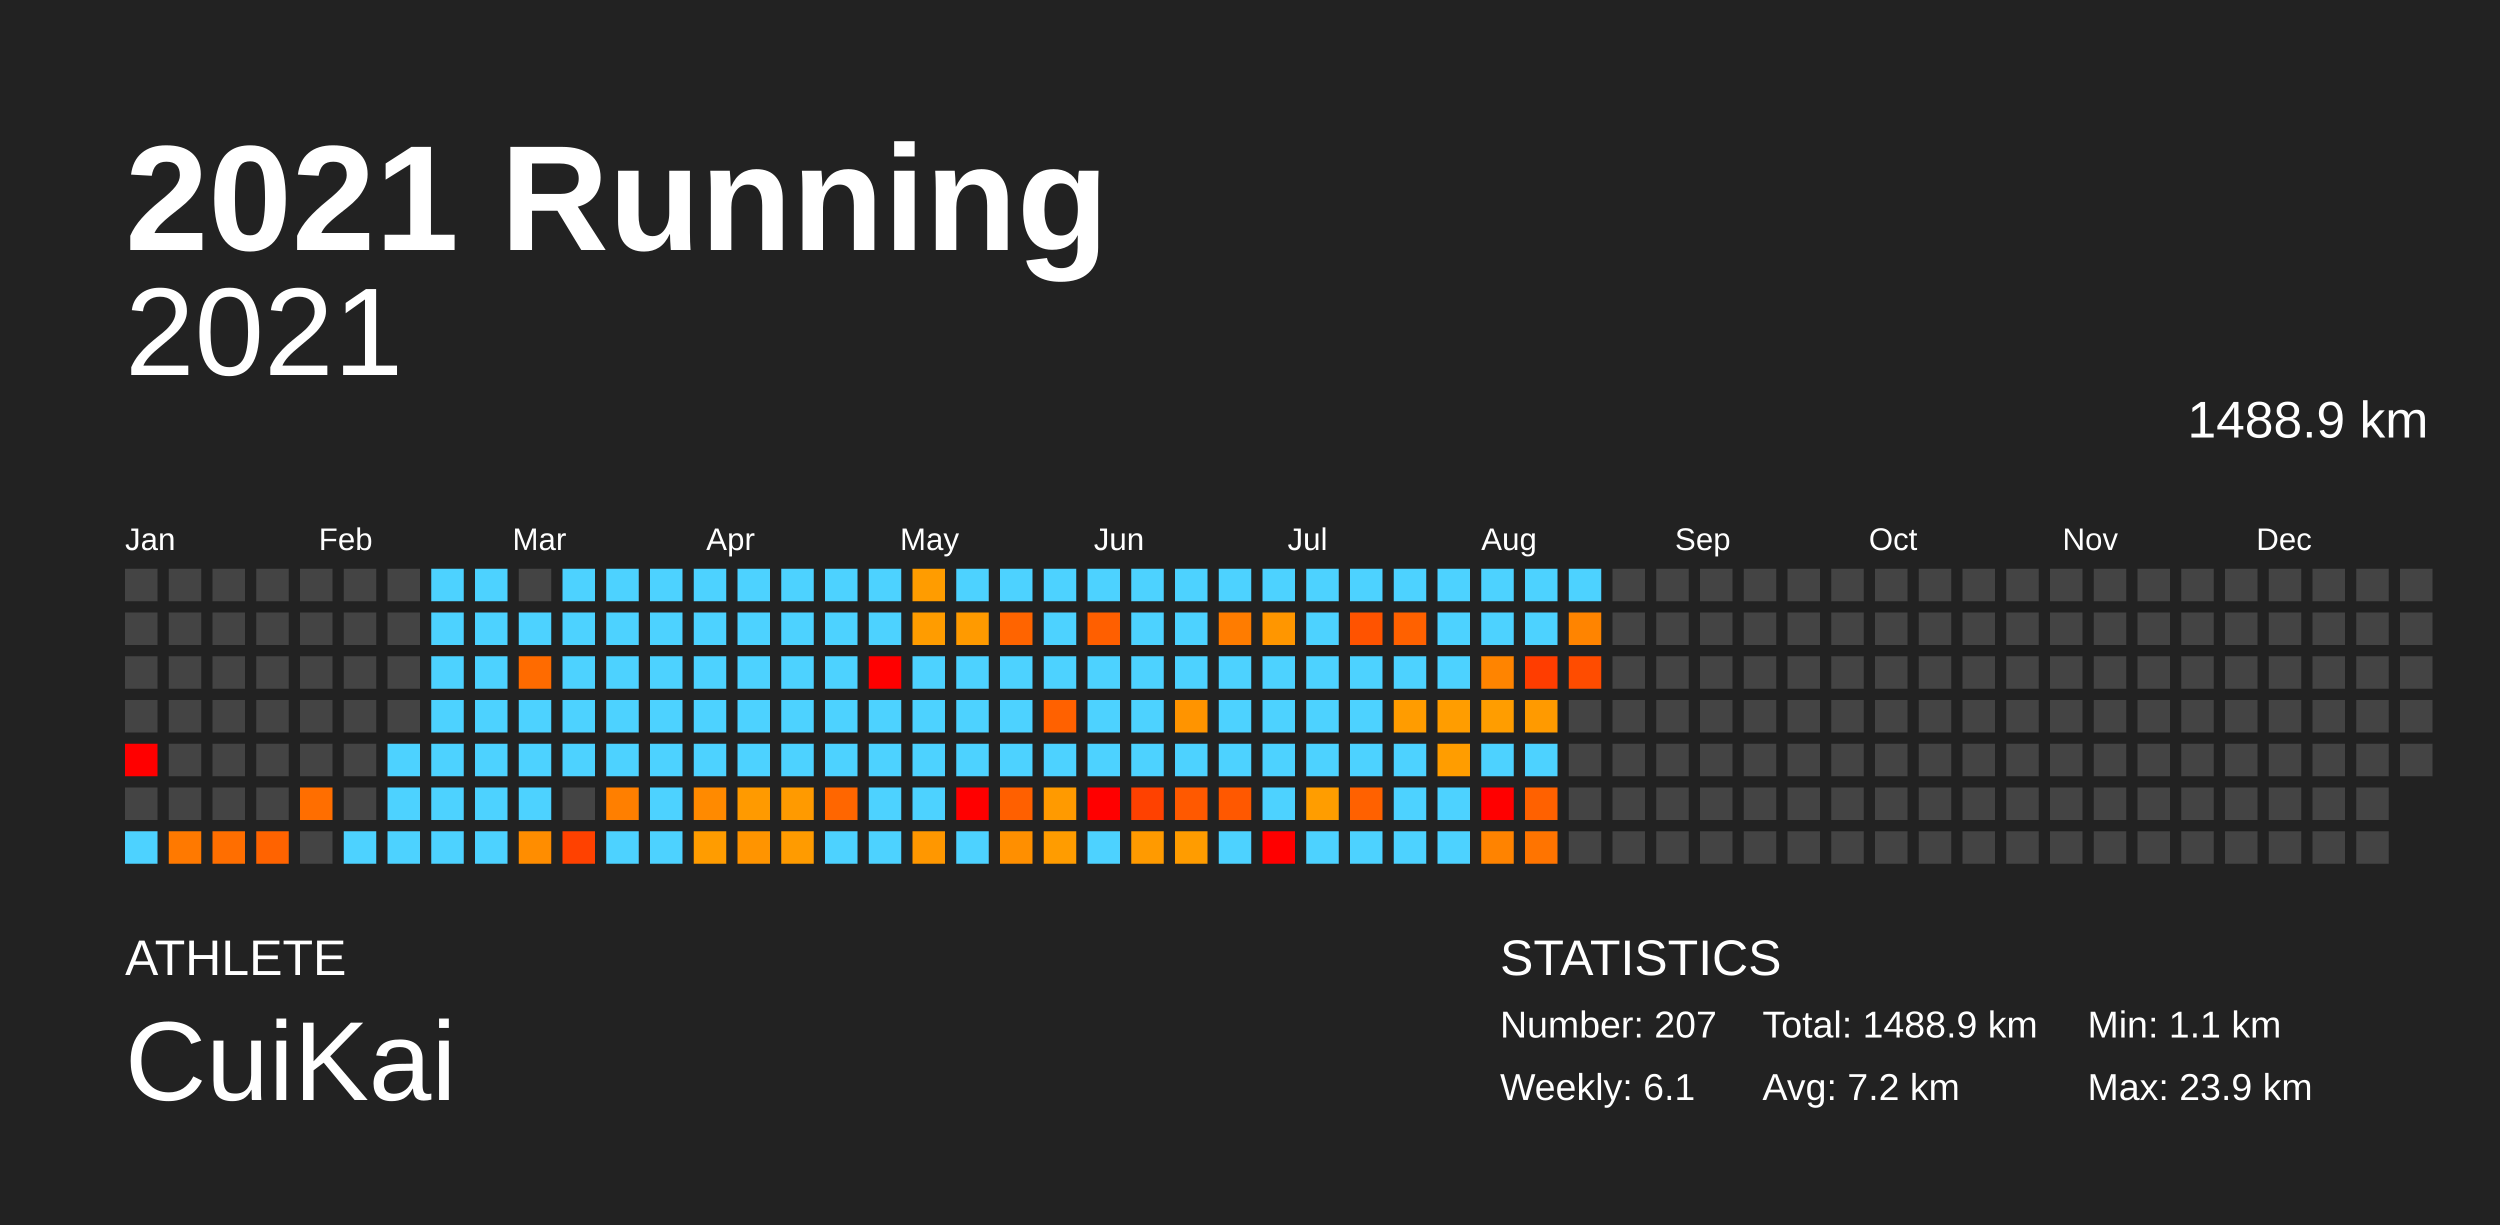
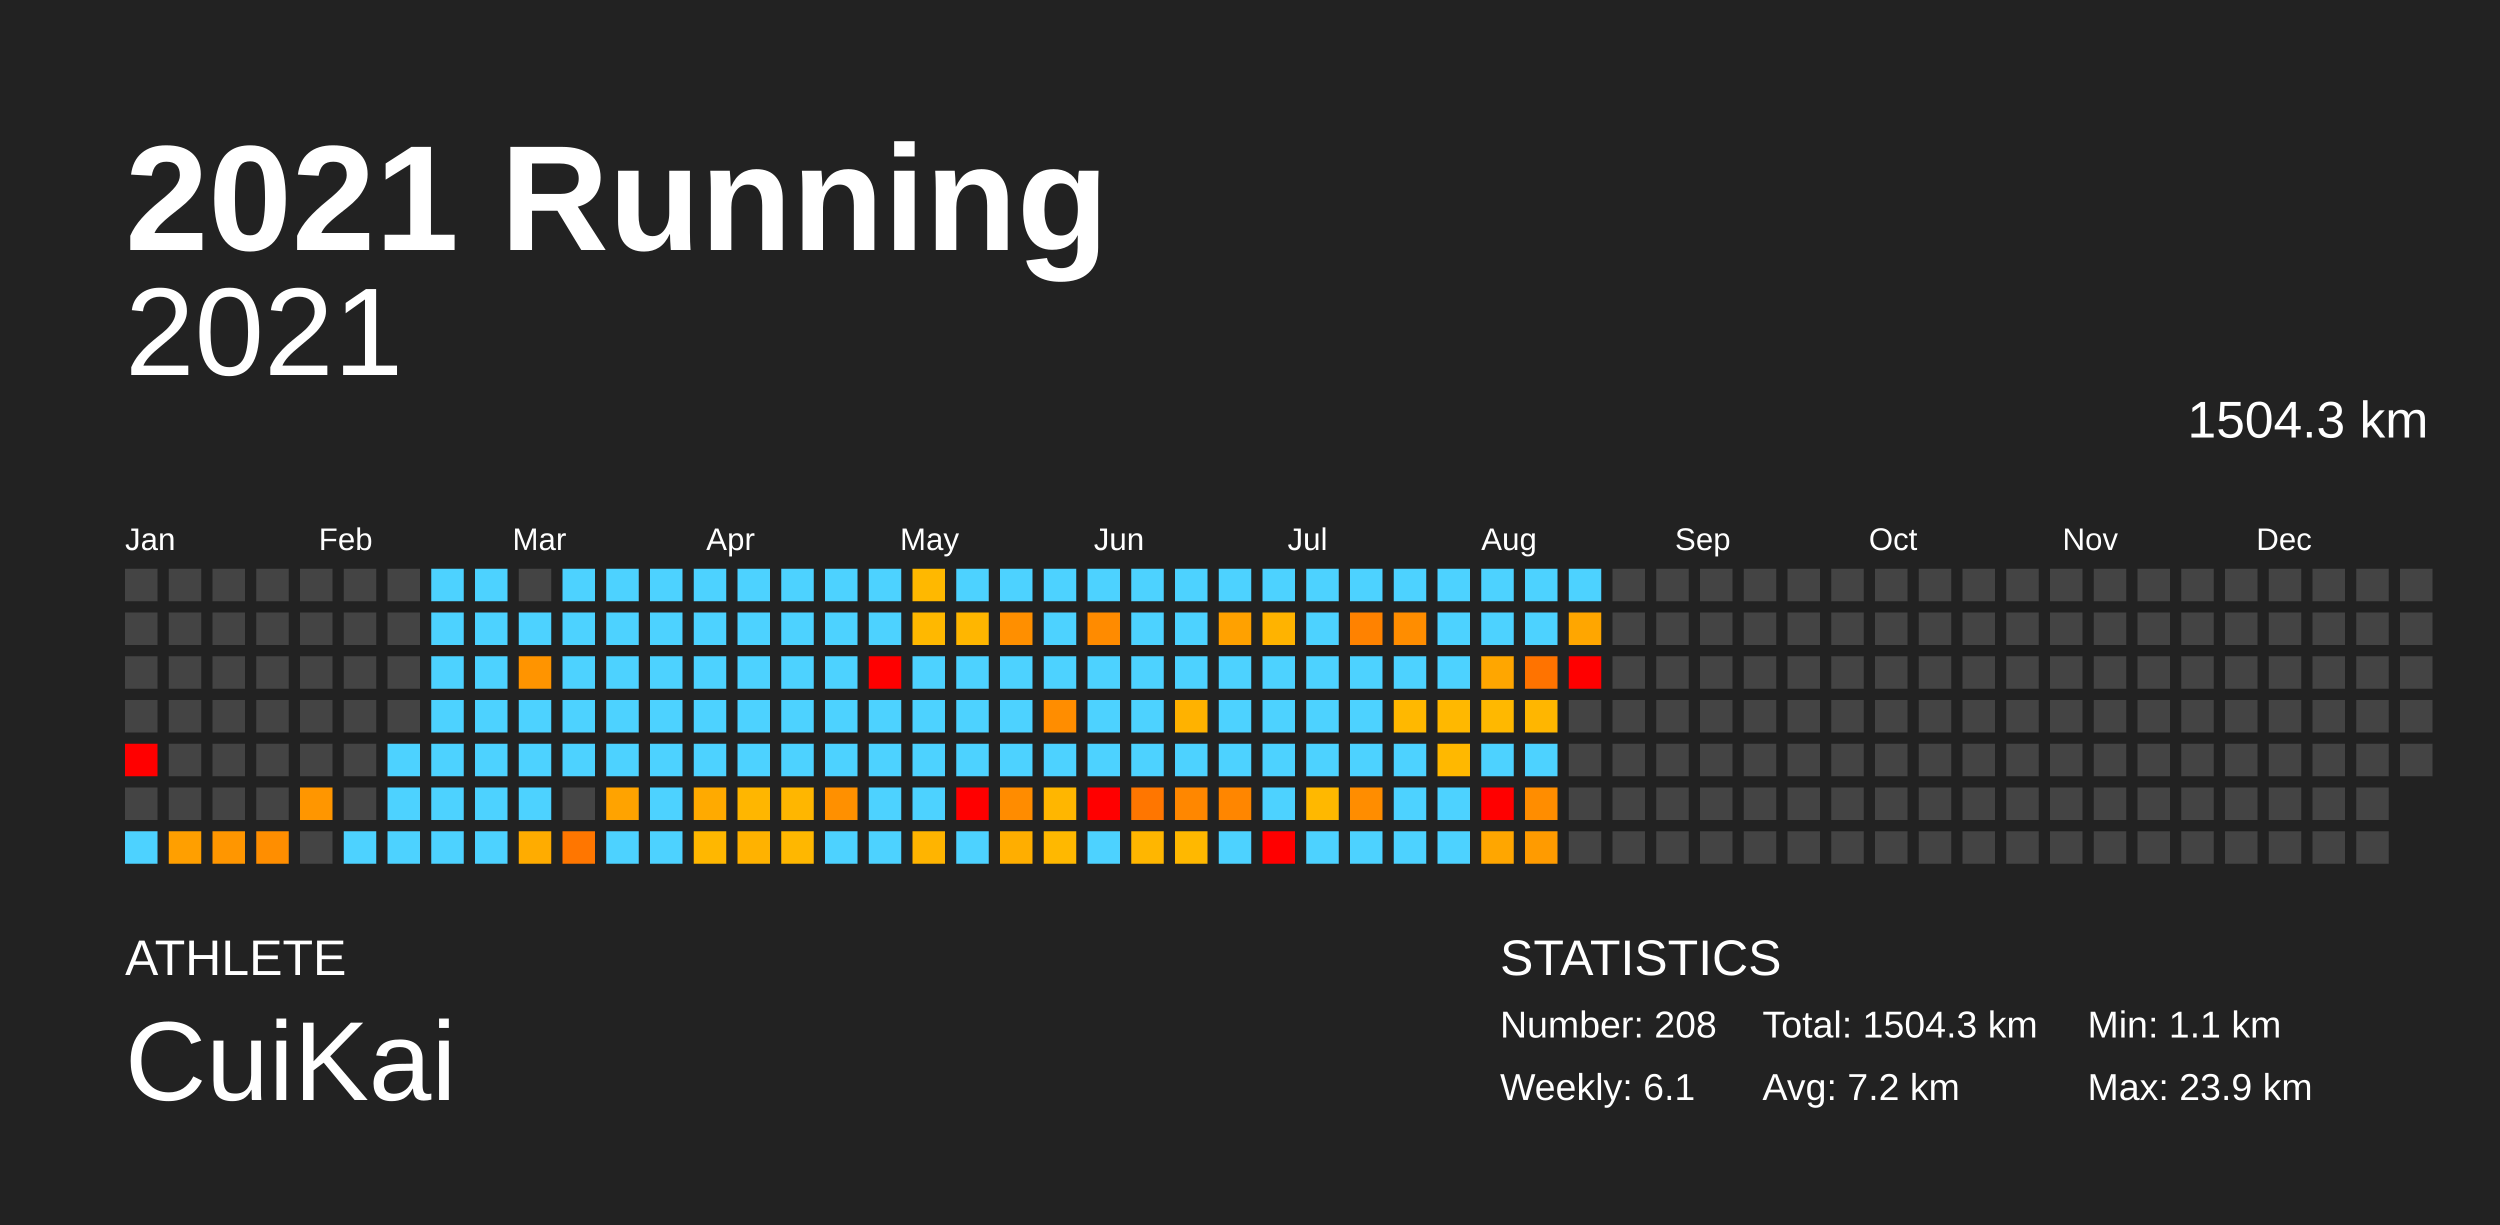
<svg xmlns="http://www.w3.org/2000/svg" baseProfile="full" height="98mm" version="1.1" viewBox="0,0,200,98" width="200mm">
  <defs />
  <rect fill="#222222" height="98" width="200" x="0" y="0" />
  <text fill="#FFFFFF" style="font-size:12px; font-family:Arial; font-weight:bold;" x="10" y="20">2021 Running</text>
  <text fill="#FFFFFF" style="font-size:4px; font-family:Arial" x="10" y="78">ATHLETE</text>
  <text fill="#FFFFFF" style="font-size:9px; font-family:Arial" x="10" y="88">CuiKai</text>
  <text fill="#FFFFFF" style="font-size:4px; font-family:Arial" x="120" y="78">STATISTICS</text>
-   <text fill="#FFFFFF" style="font-size:3px; font-family:Arial" x="120" y="83">Number: 207</text>
+   <text fill="#FFFFFF" style="font-size:3px; font-family:Arial" x="120" y="83">Number: 208</text>
  <text fill="#FFFFFF" style="font-size:3px; font-family:Arial" x="120" y="88">Weekly: 6.1</text>
-   <text fill="#FFFFFF" style="font-size:3px; font-family:Arial" x="141" y="83">Total: 1488.9 km</text>
+   <text fill="#FFFFFF" style="font-size:3px; font-family:Arial" x="141" y="83">Total: 1504.3 km</text>
  <text fill="#FFFFFF" style="font-size:3px; font-family:Arial" x="141" y="88">Avg: 7.2 km</text>
  <text fill="#FFFFFF" style="font-size:3px; font-family:Arial" x="167" y="83">Min: 1.1 km</text>
  <text fill="#FFFFFF" style="font-size:3px; font-family:Arial" x="167" y="88">Max: 23.9 km</text>
  <text alignment-baseline="hanging" fill="#FFFFFF" style="font-size:10.0px; font-family:Arial;" x="10" y="30">2021</text>
-   <text alignment-baseline="hanging" fill="#FFFFFF" style="font-size:4.125px; font-family:Arial;" x="175" y="35">1488.9 km</text>
+   <text alignment-baseline="hanging" fill="#FFFFFF" style="font-size:4.125px; font-family:Arial;" x="175" y="35">1504.3 km</text>
  <text fill="#FFFFFF" style="font-size:2.5px; font-family:Arial" x="10.0" y="44">Jan</text>
  <text fill="#FFFFFF" style="font-size:2.5px; font-family:Arial" x="25.5" y="44">Feb</text>
  <text fill="#FFFFFF" style="font-size:2.5px; font-family:Arial" x="41.0" y="44">Mar</text>
  <text fill="#FFFFFF" style="font-size:2.5px; font-family:Arial" x="56.5" y="44">Apr</text>
  <text fill="#FFFFFF" style="font-size:2.5px; font-family:Arial" x="72.0" y="44">May</text>
  <text fill="#FFFFFF" style="font-size:2.5px; font-family:Arial" x="87.5" y="44">Jun</text>
  <text fill="#FFFFFF" style="font-size:2.5px; font-family:Arial" x="103.0" y="44">Jul</text>
  <text fill="#FFFFFF" style="font-size:2.5px; font-family:Arial" x="118.5" y="44">Aug</text>
  <text fill="#FFFFFF" style="font-size:2.5px; font-family:Arial" x="134.0" y="44">Sep</text>
  <text fill="#FFFFFF" style="font-size:2.5px; font-family:Arial" x="149.5" y="44">Oct</text>
  <text fill="#FFFFFF" style="font-size:2.5px; font-family:Arial" x="165.0" y="44">Nov</text>
  <text fill="#FFFFFF" style="font-size:2.5px; font-family:Arial" x="180.5" y="44">Dec</text>
  <rect fill="#444444" height="2.6" width="2.6" x="10.0" y="45.5" />
  <rect fill="#444444" height="2.6" width="2.6" x="10.0" y="49.0" />
  <rect fill="#444444" height="2.6" width="2.6" x="10.0" y="52.5" />
  <rect fill="#444444" height="2.6" width="2.6" x="10.0" y="56.0" />
  <rect fill="red" height="2.6" width="2.6" x="10.0" y="59.5" />
  <rect fill="#444444" height="2.6" width="2.6" x="10.0" y="63.0" />
  <rect fill="#4dd2ff" height="2.6" width="2.6" x="10.0" y="66.5" />
  <rect fill="#444444" height="2.6" width="2.6" x="13.5" y="45.5" />
  <rect fill="#444444" height="2.6" width="2.6" x="13.5" y="49.0" />
  <rect fill="#444444" height="2.6" width="2.6" x="13.5" y="52.5" />
  <rect fill="#444444" height="2.6" width="2.6" x="13.5" y="56.0" />
  <rect fill="#444444" height="2.6" width="2.6" x="13.5" y="59.5" />
  <rect fill="#444444" height="2.6" width="2.6" x="13.5" y="63.0" />
-   <rect fill="#ff7900" height="2.6" width="2.6" x="13.5" y="66.5" />
+   <rect fill="#ff9f00" height="2.6" width="2.6" x="13.5" y="66.5" />
  <rect fill="#444444" height="2.6" width="2.6" x="17.0" y="45.5" />
  <rect fill="#444444" height="2.6" width="2.6" x="17.0" y="49.0" />
  <rect fill="#444444" height="2.6" width="2.6" x="17.0" y="52.5" />
  <rect fill="#444444" height="2.6" width="2.6" x="17.0" y="56.0" />
  <rect fill="#444444" height="2.6" width="2.6" x="17.0" y="59.5" />
  <rect fill="#444444" height="2.6" width="2.6" x="17.0" y="63.0" />
-   <rect fill="#ff6e00" height="2.6" width="2.6" x="17.0" y="66.5" />
+   <rect fill="#ff9600" height="2.6" width="2.6" x="17.0" y="66.5" />
  <rect fill="#444444" height="2.6" width="2.6" x="20.5" y="45.5" />
  <rect fill="#444444" height="2.6" width="2.6" x="20.5" y="49.0" />
  <rect fill="#444444" height="2.6" width="2.6" x="20.5" y="52.5" />
  <rect fill="#444444" height="2.6" width="2.6" x="20.5" y="56.0" />
  <rect fill="#444444" height="2.6" width="2.6" x="20.5" y="59.5" />
  <rect fill="#444444" height="2.6" width="2.6" x="20.5" y="63.0" />
-   <rect fill="#ff6300" height="2.6" width="2.6" x="20.5" y="66.5" />
+   <rect fill="#ff8e00" height="2.6" width="2.6" x="20.5" y="66.5" />
  <rect fill="#444444" height="2.6" width="2.6" x="24.0" y="45.5" />
  <rect fill="#444444" height="2.6" width="2.6" x="24.0" y="49.0" />
  <rect fill="#444444" height="2.6" width="2.6" x="24.0" y="52.5" />
  <rect fill="#444444" height="2.6" width="2.6" x="24.0" y="56.0" />
  <rect fill="#444444" height="2.6" width="2.6" x="24.0" y="59.5" />
-   <rect fill="#ff6e00" height="2.6" width="2.6" x="24.0" y="63.0" />
+   <rect fill="#ff9600" height="2.6" width="2.6" x="24.0" y="63.0" />
  <rect fill="#444444" height="2.6" width="2.6" x="24.0" y="66.5" />
  <rect fill="#444444" height="2.6" width="2.6" x="27.5" y="45.5" />
  <rect fill="#444444" height="2.6" width="2.6" x="27.5" y="49.0" />
  <rect fill="#444444" height="2.6" width="2.6" x="27.5" y="52.5" />
  <rect fill="#444444" height="2.6" width="2.6" x="27.5" y="56.0" />
  <rect fill="#444444" height="2.6" width="2.6" x="27.5" y="59.5" />
  <rect fill="#444444" height="2.6" width="2.6" x="27.5" y="63.0" />
  <rect fill="#4dd2ff" height="2.6" width="2.6" x="27.5" y="66.5" />
  <rect fill="#444444" height="2.6" width="2.6" x="31.0" y="45.5" />
  <rect fill="#444444" height="2.6" width="2.6" x="31.0" y="49.0" />
  <rect fill="#444444" height="2.6" width="2.6" x="31.0" y="52.5" />
  <rect fill="#444444" height="2.6" width="2.6" x="31.0" y="56.0" />
  <rect fill="#4dd2ff" height="2.6" width="2.6" x="31.0" y="59.5" />
  <rect fill="#4dd2ff" height="2.6" width="2.6" x="31.0" y="63.0" />
  <rect fill="#4dd2ff" height="2.6" width="2.6" x="31.0" y="66.5" />
  <rect fill="#4dd2ff" height="2.6" width="2.6" x="34.5" y="45.5" />
  <rect fill="#4dd2ff" height="2.6" width="2.6" x="34.5" y="49.0" />
  <rect fill="#4dd2ff" height="2.6" width="2.6" x="34.5" y="52.5" />
  <rect fill="#4dd2ff" height="2.6" width="2.6" x="34.5" y="56.0" />
  <rect fill="#4dd2ff" height="2.6" width="2.6" x="34.5" y="59.5" />
  <rect fill="#4dd2ff" height="2.6" width="2.6" x="34.5" y="63.0" />
  <rect fill="#4dd2ff" height="2.6" width="2.6" x="34.5" y="66.5" />
  <rect fill="#4dd2ff" height="2.6" width="2.6" x="38.0" y="45.5" />
  <rect fill="#4dd2ff" height="2.6" width="2.6" x="38.0" y="49.0" />
  <rect fill="#4dd2ff" height="2.6" width="2.6" x="38.0" y="52.5" />
  <rect fill="#4dd2ff" height="2.6" width="2.6" x="38.0" y="56.0" />
  <rect fill="#4dd2ff" height="2.6" width="2.6" x="38.0" y="59.5" />
  <rect fill="#4dd2ff" height="2.6" width="2.6" x="38.0" y="63.0" />
  <rect fill="#4dd2ff" height="2.6" width="2.6" x="38.0" y="66.5" />
  <rect fill="#444444" height="2.6" width="2.6" x="41.5" y="45.5" />
  <rect fill="#4dd2ff" height="2.6" width="2.6" x="41.5" y="49.0" />
-   <rect fill="#ff6b00" height="2.6" width="2.6" x="41.5" y="52.5" />
+   <rect fill="#ff9400" height="2.6" width="2.6" x="41.5" y="52.5" />
  <rect fill="#4dd2ff" height="2.6" width="2.6" x="41.5" y="56.0" />
  <rect fill="#4dd2ff" height="2.6" width="2.6" x="41.5" y="59.5" />
  <rect fill="#4dd2ff" height="2.6" width="2.6" x="41.5" y="63.0" />
-   <rect fill="#ff8d00" height="2.6" width="2.6" x="41.5" y="66.5" />
+   <rect fill="#ffac00" height="2.6" width="2.6" x="41.5" y="66.5" />
  <rect fill="#4dd2ff" height="2.6" width="2.6" x="45.0" y="45.5" />
  <rect fill="#4dd2ff" height="2.6" width="2.6" x="45.0" y="49.0" />
  <rect fill="#4dd2ff" height="2.6" width="2.6" x="45.0" y="52.5" />
  <rect fill="#4dd2ff" height="2.6" width="2.6" x="45.0" y="56.0" />
  <rect fill="#4dd2ff" height="2.6" width="2.6" x="45.0" y="59.5" />
  <rect fill="#444444" height="2.6" width="2.6" x="45.0" y="63.0" />
-   <rect fill="#ff4100" height="2.6" width="2.6" x="45.0" y="66.5" />
+   <rect fill="#ff7600" height="2.6" width="2.6" x="45.0" y="66.5" />
  <rect fill="#4dd2ff" height="2.6" width="2.6" x="48.5" y="45.5" />
  <rect fill="#4dd2ff" height="2.6" width="2.6" x="48.5" y="49.0" />
  <rect fill="#4dd2ff" height="2.6" width="2.6" x="48.5" y="52.5" />
  <rect fill="#4dd2ff" height="2.6" width="2.6" x="48.5" y="56.0" />
  <rect fill="#4dd2ff" height="2.6" width="2.6" x="48.5" y="59.5" />
-   <rect fill="#ff7f00" height="2.6" width="2.6" x="48.5" y="63.0" />
+   <rect fill="#ffa300" height="2.6" width="2.6" x="48.5" y="63.0" />
  <rect fill="#4dd2ff" height="2.6" width="2.6" x="48.5" y="66.5" />
  <rect fill="#4dd2ff" height="2.6" width="2.6" x="52.0" y="45.5" />
  <rect fill="#4dd2ff" height="2.6" width="2.6" x="52.0" y="49.0" />
  <rect fill="#4dd2ff" height="2.6" width="2.6" x="52.0" y="52.5" />
  <rect fill="#4dd2ff" height="2.6" width="2.6" x="52.0" y="56.0" />
  <rect fill="#4dd2ff" height="2.6" width="2.6" x="52.0" y="59.5" />
  <rect fill="#4dd2ff" height="2.6" width="2.6" x="52.0" y="63.0" />
  <rect fill="#4dd2ff" height="2.6" width="2.6" x="52.0" y="66.5" />
  <rect fill="#4dd2ff" height="2.6" width="2.6" x="55.5" y="45.5" />
  <rect fill="#4dd2ff" height="2.6" width="2.6" x="55.5" y="49.0" />
  <rect fill="#4dd2ff" height="2.6" width="2.6" x="55.5" y="52.5" />
  <rect fill="#4dd2ff" height="2.6" width="2.6" x="55.5" y="56.0" />
  <rect fill="#4dd2ff" height="2.6" width="2.6" x="55.5" y="59.5" />
-   <rect fill="#ff8a00" height="2.6" width="2.6" x="55.5" y="63.0" />
-   <rect fill="#ff9c00" height="2.6" width="2.6" x="55.5" y="66.5" />
+   <rect fill="#ffaa00" height="2.6" width="2.6" x="55.5" y="63.0" />
+   <rect fill="#ffb700" height="2.6" width="2.6" x="55.5" y="66.5" />
  <rect fill="#4dd2ff" height="2.6" width="2.6" x="59.0" y="45.5" />
  <rect fill="#4dd2ff" height="2.6" width="2.6" x="59.0" y="49.0" />
  <rect fill="#4dd2ff" height="2.6" width="2.6" x="59.0" y="52.5" />
  <rect fill="#4dd2ff" height="2.6" width="2.6" x="59.0" y="56.0" />
  <rect fill="#4dd2ff" height="2.6" width="2.6" x="59.0" y="59.5" />
-   <rect fill="#ff9a00" height="2.6" width="2.6" x="59.0" y="63.0" />
-   <rect fill="#ff9400" height="2.6" width="2.6" x="59.0" y="66.5" />
+   <rect fill="#ffb600" height="2.6" width="2.6" x="59.0" y="63.0" />
+   <rect fill="#ffb200" height="2.6" width="2.6" x="59.0" y="66.5" />
  <rect fill="#4dd2ff" height="2.6" width="2.6" x="62.5" y="45.5" />
  <rect fill="#4dd2ff" height="2.6" width="2.6" x="62.5" y="49.0" />
  <rect fill="#4dd2ff" height="2.6" width="2.6" x="62.5" y="52.5" />
  <rect fill="#4dd2ff" height="2.6" width="2.6" x="62.5" y="56.0" />
  <rect fill="#4dd2ff" height="2.6" width="2.6" x="62.5" y="59.5" />
-   <rect fill="#ff9a00" height="2.6" width="2.6" x="62.5" y="63.0" />
-   <rect fill="#ff9b00" height="2.6" width="2.6" x="62.5" y="66.5" />
+   <rect fill="#ffb600" height="2.6" width="2.6" x="62.5" y="63.0" />
+   <rect fill="#ffb700" height="2.6" width="2.6" x="62.5" y="66.5" />
  <rect fill="#4dd2ff" height="2.6" width="2.6" x="66.0" y="45.5" />
  <rect fill="#4dd2ff" height="2.6" width="2.6" x="66.0" y="49.0" />
  <rect fill="#4dd2ff" height="2.6" width="2.6" x="66.0" y="52.5" />
  <rect fill="#4dd2ff" height="2.6" width="2.6" x="66.0" y="56.0" />
  <rect fill="#4dd2ff" height="2.6" width="2.6" x="66.0" y="59.5" />
-   <rect fill="#ff6600" height="2.6" width="2.6" x="66.0" y="63.0" />
+   <rect fill="#ff9000" height="2.6" width="2.6" x="66.0" y="63.0" />
  <rect fill="#4dd2ff" height="2.6" width="2.6" x="66.0" y="66.5" />
  <rect fill="#4dd2ff" height="2.6" width="2.6" x="69.5" y="45.5" />
  <rect fill="#4dd2ff" height="2.6" width="2.6" x="69.5" y="49.0" />
  <rect fill="red" height="2.6" width="2.6" x="69.5" y="52.5" />
  <rect fill="#4dd2ff" height="2.6" width="2.6" x="69.5" y="56.0" />
  <rect fill="#4dd2ff" height="2.6" width="2.6" x="69.5" y="59.5" />
  <rect fill="#4dd2ff" height="2.6" width="2.6" x="69.5" y="63.0" />
  <rect fill="#4dd2ff" height="2.6" width="2.6" x="69.5" y="66.5" />
-   <rect fill="#ff9c00" height="2.6" width="2.6" x="73.0" y="45.5" />
-   <rect fill="#ff9c00" height="2.6" width="2.6" x="73.0" y="49.0" />
+   <rect fill="#ffb800" height="2.6" width="2.6" x="73.0" y="45.5" />
+   <rect fill="#ffb800" height="2.6" width="2.6" x="73.0" y="49.0" />
  <rect fill="#4dd2ff" height="2.6" width="2.6" x="73.0" y="52.5" />
  <rect fill="#4dd2ff" height="2.6" width="2.6" x="73.0" y="56.0" />
  <rect fill="#4dd2ff" height="2.6" width="2.6" x="73.0" y="59.5" />
  <rect fill="#4dd2ff" height="2.6" width="2.6" x="73.0" y="63.0" />
-   <rect fill="#ff9700" height="2.6" width="2.6" x="73.0" y="66.5" />
+   <rect fill="#ffb400" height="2.6" width="2.6" x="73.0" y="66.5" />
  <rect fill="#4dd2ff" height="2.6" width="2.6" x="76.5" y="45.5" />
-   <rect fill="#ff9a00" height="2.6" width="2.6" x="76.5" y="49.0" />
+   <rect fill="#ffb600" height="2.6" width="2.6" x="76.5" y="49.0" />
  <rect fill="#4dd2ff" height="2.6" width="2.6" x="76.5" y="52.5" />
  <rect fill="#4dd2ff" height="2.6" width="2.6" x="76.5" y="56.0" />
  <rect fill="#4dd2ff" height="2.6" width="2.6" x="76.5" y="59.5" />
  <rect fill="red" height="2.6" width="2.6" x="76.5" y="63.0" />
  <rect fill="#4dd2ff" height="2.6" width="2.6" x="76.5" y="66.5" />
  <rect fill="#4dd2ff" height="2.6" width="2.6" x="80.0" y="45.5" />
-   <rect fill="#ff6400" height="2.6" width="2.6" x="80.0" y="49.0" />
+   <rect fill="#ff8f00" height="2.6" width="2.6" x="80.0" y="49.0" />
  <rect fill="#4dd2ff" height="2.6" width="2.6" x="80.0" y="52.5" />
  <rect fill="#4dd2ff" height="2.6" width="2.6" x="80.0" y="56.0" />
  <rect fill="#4dd2ff" height="2.6" width="2.6" x="80.0" y="59.5" />
-   <rect fill="#ff6000" height="2.6" width="2.6" x="80.0" y="63.0" />
-   <rect fill="#ff8f00" height="2.6" width="2.6" x="80.0" y="66.5" />
+   <rect fill="#ff8c00" height="2.6" width="2.6" x="80.0" y="63.0" />
+   <rect fill="#ffae00" height="2.6" width="2.6" x="80.0" y="66.5" />
  <rect fill="#4dd2ff" height="2.6" width="2.6" x="83.5" y="45.5" />
  <rect fill="#4dd2ff" height="2.6" width="2.6" x="83.5" y="49.0" />
  <rect fill="#4dd2ff" height="2.6" width="2.6" x="83.5" y="52.5" />
-   <rect fill="#ff6100" height="2.6" width="2.6" x="83.5" y="56.0" />
+   <rect fill="#ff8d00" height="2.6" width="2.6" x="83.5" y="56.0" />
  <rect fill="#4dd2ff" height="2.6" width="2.6" x="83.5" y="59.5" />
-   <rect fill="#ff9a00" height="2.6" width="2.6" x="83.5" y="63.0" />
-   <rect fill="#ff9c00" height="2.6" width="2.6" x="83.5" y="66.5" />
+   <rect fill="#ffb600" height="2.6" width="2.6" x="83.5" y="63.0" />
+   <rect fill="#ffb800" height="2.6" width="2.6" x="83.5" y="66.5" />
  <rect fill="#4dd2ff" height="2.6" width="2.6" x="87.0" y="45.5" />
-   <rect fill="#ff5f00" height="2.6" width="2.6" x="87.0" y="49.0" />
+   <rect fill="#ff8b00" height="2.6" width="2.6" x="87.0" y="49.0" />
  <rect fill="#4dd2ff" height="2.6" width="2.6" x="87.0" y="52.5" />
  <rect fill="#4dd2ff" height="2.6" width="2.6" x="87.0" y="56.0" />
  <rect fill="#4dd2ff" height="2.6" width="2.6" x="87.0" y="59.5" />
  <rect fill="red" height="2.6" width="2.6" x="87.0" y="63.0" />
  <rect fill="#4dd2ff" height="2.6" width="2.6" x="87.0" y="66.5" />
  <rect fill="#4dd2ff" height="2.6" width="2.6" x="90.5" y="45.5" />
  <rect fill="#4dd2ff" height="2.6" width="2.6" x="90.5" y="49.0" />
  <rect fill="#4dd2ff" height="2.6" width="2.6" x="90.5" y="52.5" />
  <rect fill="#4dd2ff" height="2.6" width="2.6" x="90.5" y="56.0" />
  <rect fill="#4dd2ff" height="2.6" width="2.6" x="90.5" y="59.5" />
-   <rect fill="#ff4100" height="2.6" width="2.6" x="90.5" y="63.0" />
-   <rect fill="#ff9a00" height="2.6" width="2.6" x="90.5" y="66.5" />
+   <rect fill="#ff7600" height="2.6" width="2.6" x="90.5" y="63.0" />
+   <rect fill="#ffb600" height="2.6" width="2.6" x="90.5" y="66.5" />
  <rect fill="#4dd2ff" height="2.6" width="2.6" x="94.0" y="45.5" />
  <rect fill="#4dd2ff" height="2.6" width="2.6" x="94.0" y="49.0" />
  <rect fill="#4dd2ff" height="2.6" width="2.6" x="94.0" y="52.5" />
-   <rect fill="#ff9400" height="2.6" width="2.6" x="94.0" y="56.0" />
+   <rect fill="#ffb200" height="2.6" width="2.6" x="94.0" y="56.0" />
  <rect fill="#4dd2ff" height="2.6" width="2.6" x="94.0" y="59.5" />
-   <rect fill="#ff5900" height="2.6" width="2.6" x="94.0" y="63.0" />
-   <rect fill="#ff9c00" height="2.6" width="2.6" x="94.0" y="66.5" />
+   <rect fill="#ff8700" height="2.6" width="2.6" x="94.0" y="63.0" />
+   <rect fill="#ffb800" height="2.6" width="2.6" x="94.0" y="66.5" />
  <rect fill="#4dd2ff" height="2.6" width="2.6" x="97.5" y="45.5" />
-   <rect fill="#ff7c00" height="2.6" width="2.6" x="97.5" y="49.0" />
+   <rect fill="#ffa100" height="2.6" width="2.6" x="97.5" y="49.0" />
  <rect fill="#4dd2ff" height="2.6" width="2.6" x="97.5" y="52.5" />
  <rect fill="#4dd2ff" height="2.6" width="2.6" x="97.5" y="56.0" />
  <rect fill="#4dd2ff" height="2.6" width="2.6" x="97.5" y="59.5" />
-   <rect fill="#ff5800" height="2.6" width="2.6" x="97.5" y="63.0" />
+   <rect fill="#ff8600" height="2.6" width="2.6" x="97.5" y="63.0" />
  <rect fill="#4dd2ff" height="2.6" width="2.6" x="97.5" y="66.5" />
  <rect fill="#4dd2ff" height="2.6" width="2.6" x="101.0" y="45.5" />
-   <rect fill="#ff9600" height="2.6" width="2.6" x="101.0" y="49.0" />
+   <rect fill="#ffb300" height="2.6" width="2.6" x="101.0" y="49.0" />
  <rect fill="#4dd2ff" height="2.6" width="2.6" x="101.0" y="52.5" />
  <rect fill="#4dd2ff" height="2.6" width="2.6" x="101.0" y="56.0" />
  <rect fill="#4dd2ff" height="2.6" width="2.6" x="101.0" y="59.5" />
  <rect fill="#4dd2ff" height="2.6" width="2.6" x="101.0" y="63.0" />
  <rect fill="red" height="2.6" width="2.6" x="101.0" y="66.5" />
  <rect fill="#4dd2ff" height="2.6" width="2.6" x="104.5" y="45.5" />
  <rect fill="#4dd2ff" height="2.6" width="2.6" x="104.5" y="49.0" />
  <rect fill="#4dd2ff" height="2.6" width="2.6" x="104.5" y="52.5" />
  <rect fill="#4dd2ff" height="2.6" width="2.6" x="104.5" y="56.0" />
  <rect fill="#4dd2ff" height="2.6" width="2.6" x="104.5" y="59.5" />
-   <rect fill="#ff9d00" height="2.6" width="2.6" x="104.5" y="63.0" />
+   <rect fill="#ffb800" height="2.6" width="2.6" x="104.5" y="63.0" />
  <rect fill="#4dd2ff" height="2.6" width="2.6" x="104.5" y="66.5" />
  <rect fill="#4dd2ff" height="2.6" width="2.6" x="108.0" y="45.5" />
-   <rect fill="#ff5300" height="2.6" width="2.6" x="108.0" y="49.0" />
+   <rect fill="#ff8200" height="2.6" width="2.6" x="108.0" y="49.0" />
  <rect fill="#4dd2ff" height="2.6" width="2.6" x="108.0" y="52.5" />
  <rect fill="#4dd2ff" height="2.6" width="2.6" x="108.0" y="56.0" />
  <rect fill="#4dd2ff" height="2.6" width="2.6" x="108.0" y="59.5" />
-   <rect fill="#ff6100" height="2.6" width="2.6" x="108.0" y="63.0" />
+   <rect fill="#ff8d00" height="2.6" width="2.6" x="108.0" y="63.0" />
  <rect fill="#4dd2ff" height="2.6" width="2.6" x="108.0" y="66.5" />
  <rect fill="#4dd2ff" height="2.6" width="2.6" x="111.5" y="45.5" />
-   <rect fill="#ff6100" height="2.6" width="2.6" x="111.5" y="49.0" />
+   <rect fill="#ff8d00" height="2.6" width="2.6" x="111.5" y="49.0" />
  <rect fill="#4dd2ff" height="2.6" width="2.6" x="111.5" y="52.5" />
-   <rect fill="#ff9c00" height="2.6" width="2.6" x="111.5" y="56.0" />
+   <rect fill="#ffb800" height="2.6" width="2.6" x="111.5" y="56.0" />
  <rect fill="#4dd2ff" height="2.6" width="2.6" x="111.5" y="59.5" />
  <rect fill="#4dd2ff" height="2.6" width="2.6" x="111.5" y="63.0" />
  <rect fill="#4dd2ff" height="2.6" width="2.6" x="111.5" y="66.5" />
  <rect fill="#4dd2ff" height="2.6" width="2.6" x="115.0" y="45.5" />
  <rect fill="#4dd2ff" height="2.6" width="2.6" x="115.0" y="49.0" />
  <rect fill="#4dd2ff" height="2.6" width="2.6" x="115.0" y="52.5" />
-   <rect fill="#ff9d00" height="2.6" width="2.6" x="115.0" y="56.0" />
-   <rect fill="#ff9d00" height="2.6" width="2.6" x="115.0" y="59.5" />
+   <rect fill="#ffb800" height="2.6" width="2.6" x="115.0" y="56.0" />
+   <rect fill="#ffb800" height="2.6" width="2.6" x="115.0" y="59.5" />
  <rect fill="#4dd2ff" height="2.6" width="2.6" x="115.0" y="63.0" />
  <rect fill="#4dd2ff" height="2.6" width="2.6" x="115.0" y="66.5" />
  <rect fill="#4dd2ff" height="2.6" width="2.6" x="118.5" y="45.5" />
  <rect fill="#4dd2ff" height="2.6" width="2.6" x="118.5" y="49.0" />
-   <rect fill="#ff8400" height="2.6" width="2.6" x="118.5" y="52.5" />
-   <rect fill="#ff9d00" height="2.6" width="2.6" x="118.5" y="56.0" />
+   <rect fill="#ffa600" height="2.6" width="2.6" x="118.5" y="52.5" />
+   <rect fill="#ffb800" height="2.6" width="2.6" x="118.5" y="56.0" />
  <rect fill="#4dd2ff" height="2.6" width="2.6" x="118.5" y="59.5" />
  <rect fill="red" height="2.6" width="2.6" x="118.5" y="63.0" />
-   <rect fill="#ff8300" height="2.6" width="2.6" x="118.5" y="66.5" />
+   <rect fill="#ffa600" height="2.6" width="2.6" x="118.5" y="66.5" />
  <rect fill="#4dd2ff" height="2.6" width="2.6" x="122.0" y="45.5" />
  <rect fill="#4dd2ff" height="2.6" width="2.6" x="122.0" y="49.0" />
-   <rect fill="#ff3d00" height="2.6" width="2.6" x="122.0" y="52.5" />
-   <rect fill="#ff9a00" height="2.6" width="2.6" x="122.0" y="56.0" />
+   <rect fill="#ff7300" height="2.6" width="2.6" x="122.0" y="52.5" />
+   <rect fill="#ffb600" height="2.6" width="2.6" x="122.0" y="56.0" />
  <rect fill="#4dd2ff" height="2.6" width="2.6" x="122.0" y="59.5" />
-   <rect fill="#ff6100" height="2.6" width="2.6" x="122.0" y="63.0" />
-   <rect fill="#ff7400" height="2.6" width="2.6" x="122.0" y="66.5" />
+   <rect fill="#ff8d00" height="2.6" width="2.6" x="122.0" y="63.0" />
+   <rect fill="#ff9b00" height="2.6" width="2.6" x="122.0" y="66.5" />
  <rect fill="#4dd2ff" height="2.6" width="2.6" x="125.5" y="45.5" />
-   <rect fill="#ff8400" height="2.6" width="2.6" x="125.5" y="49.0" />
-   <rect fill="#ff4c00" height="2.6" width="2.6" x="125.5" y="52.5" />
+   <rect fill="#ffa600" height="2.6" width="2.6" x="125.5" y="49.0" />
+   <rect fill="red" height="2.6" width="2.6" x="125.5" y="52.5" />
  <rect fill="#444444" height="2.6" width="2.6" x="125.5" y="56.0" />
  <rect fill="#444444" height="2.6" width="2.6" x="125.5" y="59.5" />
  <rect fill="#444444" height="2.6" width="2.6" x="125.5" y="63.0" />
  <rect fill="#444444" height="2.6" width="2.6" x="125.5" y="66.5" />
  <rect fill="#444444" height="2.6" width="2.6" x="129.0" y="45.5" />
  <rect fill="#444444" height="2.6" width="2.6" x="129.0" y="49.0" />
  <rect fill="#444444" height="2.6" width="2.6" x="129.0" y="52.5" />
  <rect fill="#444444" height="2.6" width="2.6" x="129.0" y="56.0" />
  <rect fill="#444444" height="2.6" width="2.6" x="129.0" y="59.5" />
  <rect fill="#444444" height="2.6" width="2.6" x="129.0" y="63.0" />
  <rect fill="#444444" height="2.6" width="2.6" x="129.0" y="66.5" />
  <rect fill="#444444" height="2.6" width="2.6" x="132.5" y="45.5" />
  <rect fill="#444444" height="2.6" width="2.6" x="132.5" y="49.0" />
  <rect fill="#444444" height="2.6" width="2.6" x="132.5" y="52.5" />
  <rect fill="#444444" height="2.6" width="2.6" x="132.5" y="56.0" />
  <rect fill="#444444" height="2.6" width="2.6" x="132.5" y="59.5" />
  <rect fill="#444444" height="2.6" width="2.6" x="132.5" y="63.0" />
  <rect fill="#444444" height="2.6" width="2.6" x="132.5" y="66.5" />
  <rect fill="#444444" height="2.6" width="2.6" x="136.0" y="45.5" />
  <rect fill="#444444" height="2.6" width="2.6" x="136.0" y="49.0" />
  <rect fill="#444444" height="2.6" width="2.6" x="136.0" y="52.5" />
  <rect fill="#444444" height="2.6" width="2.6" x="136.0" y="56.0" />
  <rect fill="#444444" height="2.6" width="2.6" x="136.0" y="59.5" />
  <rect fill="#444444" height="2.6" width="2.6" x="136.0" y="63.0" />
  <rect fill="#444444" height="2.6" width="2.6" x="136.0" y="66.5" />
  <rect fill="#444444" height="2.6" width="2.6" x="139.5" y="45.5" />
  <rect fill="#444444" height="2.6" width="2.6" x="139.5" y="49.0" />
  <rect fill="#444444" height="2.6" width="2.6" x="139.5" y="52.5" />
  <rect fill="#444444" height="2.6" width="2.6" x="139.5" y="56.0" />
  <rect fill="#444444" height="2.6" width="2.6" x="139.5" y="59.5" />
  <rect fill="#444444" height="2.6" width="2.6" x="139.5" y="63.0" />
  <rect fill="#444444" height="2.6" width="2.6" x="139.5" y="66.5" />
  <rect fill="#444444" height="2.6" width="2.6" x="143.0" y="45.5" />
  <rect fill="#444444" height="2.6" width="2.6" x="143.0" y="49.0" />
  <rect fill="#444444" height="2.6" width="2.6" x="143.0" y="52.5" />
  <rect fill="#444444" height="2.6" width="2.6" x="143.0" y="56.0" />
  <rect fill="#444444" height="2.6" width="2.6" x="143.0" y="59.5" />
  <rect fill="#444444" height="2.6" width="2.6" x="143.0" y="63.0" />
  <rect fill="#444444" height="2.6" width="2.6" x="143.0" y="66.5" />
  <rect fill="#444444" height="2.6" width="2.6" x="146.5" y="45.5" />
  <rect fill="#444444" height="2.6" width="2.6" x="146.5" y="49.0" />
  <rect fill="#444444" height="2.6" width="2.6" x="146.5" y="52.5" />
  <rect fill="#444444" height="2.6" width="2.6" x="146.5" y="56.0" />
  <rect fill="#444444" height="2.6" width="2.6" x="146.5" y="59.5" />
  <rect fill="#444444" height="2.6" width="2.6" x="146.5" y="63.0" />
  <rect fill="#444444" height="2.6" width="2.6" x="146.5" y="66.5" />
  <rect fill="#444444" height="2.6" width="2.6" x="150.0" y="45.5" />
  <rect fill="#444444" height="2.6" width="2.6" x="150.0" y="49.0" />
  <rect fill="#444444" height="2.6" width="2.6" x="150.0" y="52.5" />
  <rect fill="#444444" height="2.6" width="2.6" x="150.0" y="56.0" />
  <rect fill="#444444" height="2.6" width="2.6" x="150.0" y="59.5" />
  <rect fill="#444444" height="2.6" width="2.6" x="150.0" y="63.0" />
  <rect fill="#444444" height="2.6" width="2.6" x="150.0" y="66.5" />
  <rect fill="#444444" height="2.6" width="2.6" x="153.5" y="45.5" />
  <rect fill="#444444" height="2.6" width="2.6" x="153.5" y="49.0" />
  <rect fill="#444444" height="2.6" width="2.6" x="153.5" y="52.5" />
  <rect fill="#444444" height="2.6" width="2.6" x="153.5" y="56.0" />
  <rect fill="#444444" height="2.6" width="2.6" x="153.5" y="59.5" />
  <rect fill="#444444" height="2.6" width="2.6" x="153.5" y="63.0" />
  <rect fill="#444444" height="2.6" width="2.6" x="153.5" y="66.5" />
  <rect fill="#444444" height="2.6" width="2.6" x="157.0" y="45.5" />
  <rect fill="#444444" height="2.6" width="2.6" x="157.0" y="49.0" />
  <rect fill="#444444" height="2.6" width="2.6" x="157.0" y="52.5" />
  <rect fill="#444444" height="2.6" width="2.6" x="157.0" y="56.0" />
  <rect fill="#444444" height="2.6" width="2.6" x="157.0" y="59.5" />
  <rect fill="#444444" height="2.6" width="2.6" x="157.0" y="63.0" />
  <rect fill="#444444" height="2.6" width="2.6" x="157.0" y="66.5" />
  <rect fill="#444444" height="2.6" width="2.6" x="160.5" y="45.5" />
  <rect fill="#444444" height="2.6" width="2.6" x="160.5" y="49.0" />
  <rect fill="#444444" height="2.6" width="2.6" x="160.5" y="52.5" />
  <rect fill="#444444" height="2.6" width="2.6" x="160.5" y="56.0" />
  <rect fill="#444444" height="2.6" width="2.6" x="160.5" y="59.5" />
  <rect fill="#444444" height="2.6" width="2.6" x="160.5" y="63.0" />
  <rect fill="#444444" height="2.6" width="2.6" x="160.5" y="66.5" />
  <rect fill="#444444" height="2.6" width="2.6" x="164.0" y="45.5" />
  <rect fill="#444444" height="2.6" width="2.6" x="164.0" y="49.0" />
  <rect fill="#444444" height="2.6" width="2.6" x="164.0" y="52.5" />
  <rect fill="#444444" height="2.6" width="2.6" x="164.0" y="56.0" />
  <rect fill="#444444" height="2.6" width="2.6" x="164.0" y="59.5" />
  <rect fill="#444444" height="2.6" width="2.6" x="164.0" y="63.0" />
  <rect fill="#444444" height="2.6" width="2.6" x="164.0" y="66.5" />
  <rect fill="#444444" height="2.6" width="2.6" x="167.5" y="45.5" />
  <rect fill="#444444" height="2.6" width="2.6" x="167.5" y="49.0" />
  <rect fill="#444444" height="2.6" width="2.6" x="167.5" y="52.5" />
  <rect fill="#444444" height="2.6" width="2.6" x="167.5" y="56.0" />
  <rect fill="#444444" height="2.6" width="2.6" x="167.5" y="59.5" />
  <rect fill="#444444" height="2.6" width="2.6" x="167.5" y="63.0" />
  <rect fill="#444444" height="2.6" width="2.6" x="167.5" y="66.5" />
  <rect fill="#444444" height="2.6" width="2.6" x="171.0" y="45.5" />
  <rect fill="#444444" height="2.6" width="2.6" x="171.0" y="49.0" />
  <rect fill="#444444" height="2.6" width="2.6" x="171.0" y="52.5" />
  <rect fill="#444444" height="2.6" width="2.6" x="171.0" y="56.0" />
  <rect fill="#444444" height="2.6" width="2.6" x="171.0" y="59.5" />
  <rect fill="#444444" height="2.6" width="2.6" x="171.0" y="63.0" />
  <rect fill="#444444" height="2.6" width="2.6" x="171.0" y="66.5" />
  <rect fill="#444444" height="2.6" width="2.6" x="174.5" y="45.5" />
  <rect fill="#444444" height="2.6" width="2.6" x="174.5" y="49.0" />
  <rect fill="#444444" height="2.6" width="2.6" x="174.5" y="52.5" />
  <rect fill="#444444" height="2.6" width="2.6" x="174.5" y="56.0" />
  <rect fill="#444444" height="2.6" width="2.6" x="174.5" y="59.5" />
  <rect fill="#444444" height="2.6" width="2.6" x="174.5" y="63.0" />
  <rect fill="#444444" height="2.6" width="2.6" x="174.5" y="66.5" />
  <rect fill="#444444" height="2.6" width="2.6" x="178.0" y="45.5" />
  <rect fill="#444444" height="2.6" width="2.6" x="178.0" y="49.0" />
  <rect fill="#444444" height="2.6" width="2.6" x="178.0" y="52.5" />
  <rect fill="#444444" height="2.6" width="2.6" x="178.0" y="56.0" />
  <rect fill="#444444" height="2.6" width="2.6" x="178.0" y="59.5" />
  <rect fill="#444444" height="2.6" width="2.6" x="178.0" y="63.0" />
  <rect fill="#444444" height="2.6" width="2.6" x="178.0" y="66.5" />
  <rect fill="#444444" height="2.6" width="2.6" x="181.5" y="45.5" />
  <rect fill="#444444" height="2.6" width="2.6" x="181.5" y="49.0" />
  <rect fill="#444444" height="2.6" width="2.6" x="181.5" y="52.5" />
  <rect fill="#444444" height="2.6" width="2.6" x="181.5" y="56.0" />
  <rect fill="#444444" height="2.6" width="2.6" x="181.5" y="59.5" />
  <rect fill="#444444" height="2.6" width="2.6" x="181.5" y="63.0" />
  <rect fill="#444444" height="2.6" width="2.6" x="181.5" y="66.5" />
  <rect fill="#444444" height="2.6" width="2.6" x="185.0" y="45.5" />
  <rect fill="#444444" height="2.6" width="2.6" x="185.0" y="49.0" />
  <rect fill="#444444" height="2.6" width="2.6" x="185.0" y="52.5" />
  <rect fill="#444444" height="2.6" width="2.6" x="185.0" y="56.0" />
  <rect fill="#444444" height="2.6" width="2.6" x="185.0" y="59.5" />
  <rect fill="#444444" height="2.6" width="2.6" x="185.0" y="63.0" />
  <rect fill="#444444" height="2.6" width="2.6" x="185.0" y="66.5" />
  <rect fill="#444444" height="2.6" width="2.6" x="188.5" y="45.5" />
  <rect fill="#444444" height="2.6" width="2.6" x="188.5" y="49.0" />
  <rect fill="#444444" height="2.6" width="2.6" x="188.5" y="52.5" />
  <rect fill="#444444" height="2.6" width="2.6" x="188.5" y="56.0" />
  <rect fill="#444444" height="2.6" width="2.6" x="188.5" y="59.5" />
  <rect fill="#444444" height="2.6" width="2.6" x="188.5" y="63.0" />
  <rect fill="#444444" height="2.6" width="2.6" x="188.5" y="66.5" />
  <rect fill="#444444" height="2.6" width="2.6" x="192.0" y="45.5" />
  <rect fill="#444444" height="2.6" width="2.6" x="192.0" y="49.0" />
  <rect fill="#444444" height="2.6" width="2.6" x="192.0" y="52.5" />
  <rect fill="#444444" height="2.6" width="2.6" x="192.0" y="56.0" />
  <rect fill="#444444" height="2.6" width="2.6" x="192.0" y="59.5" />
</svg>
